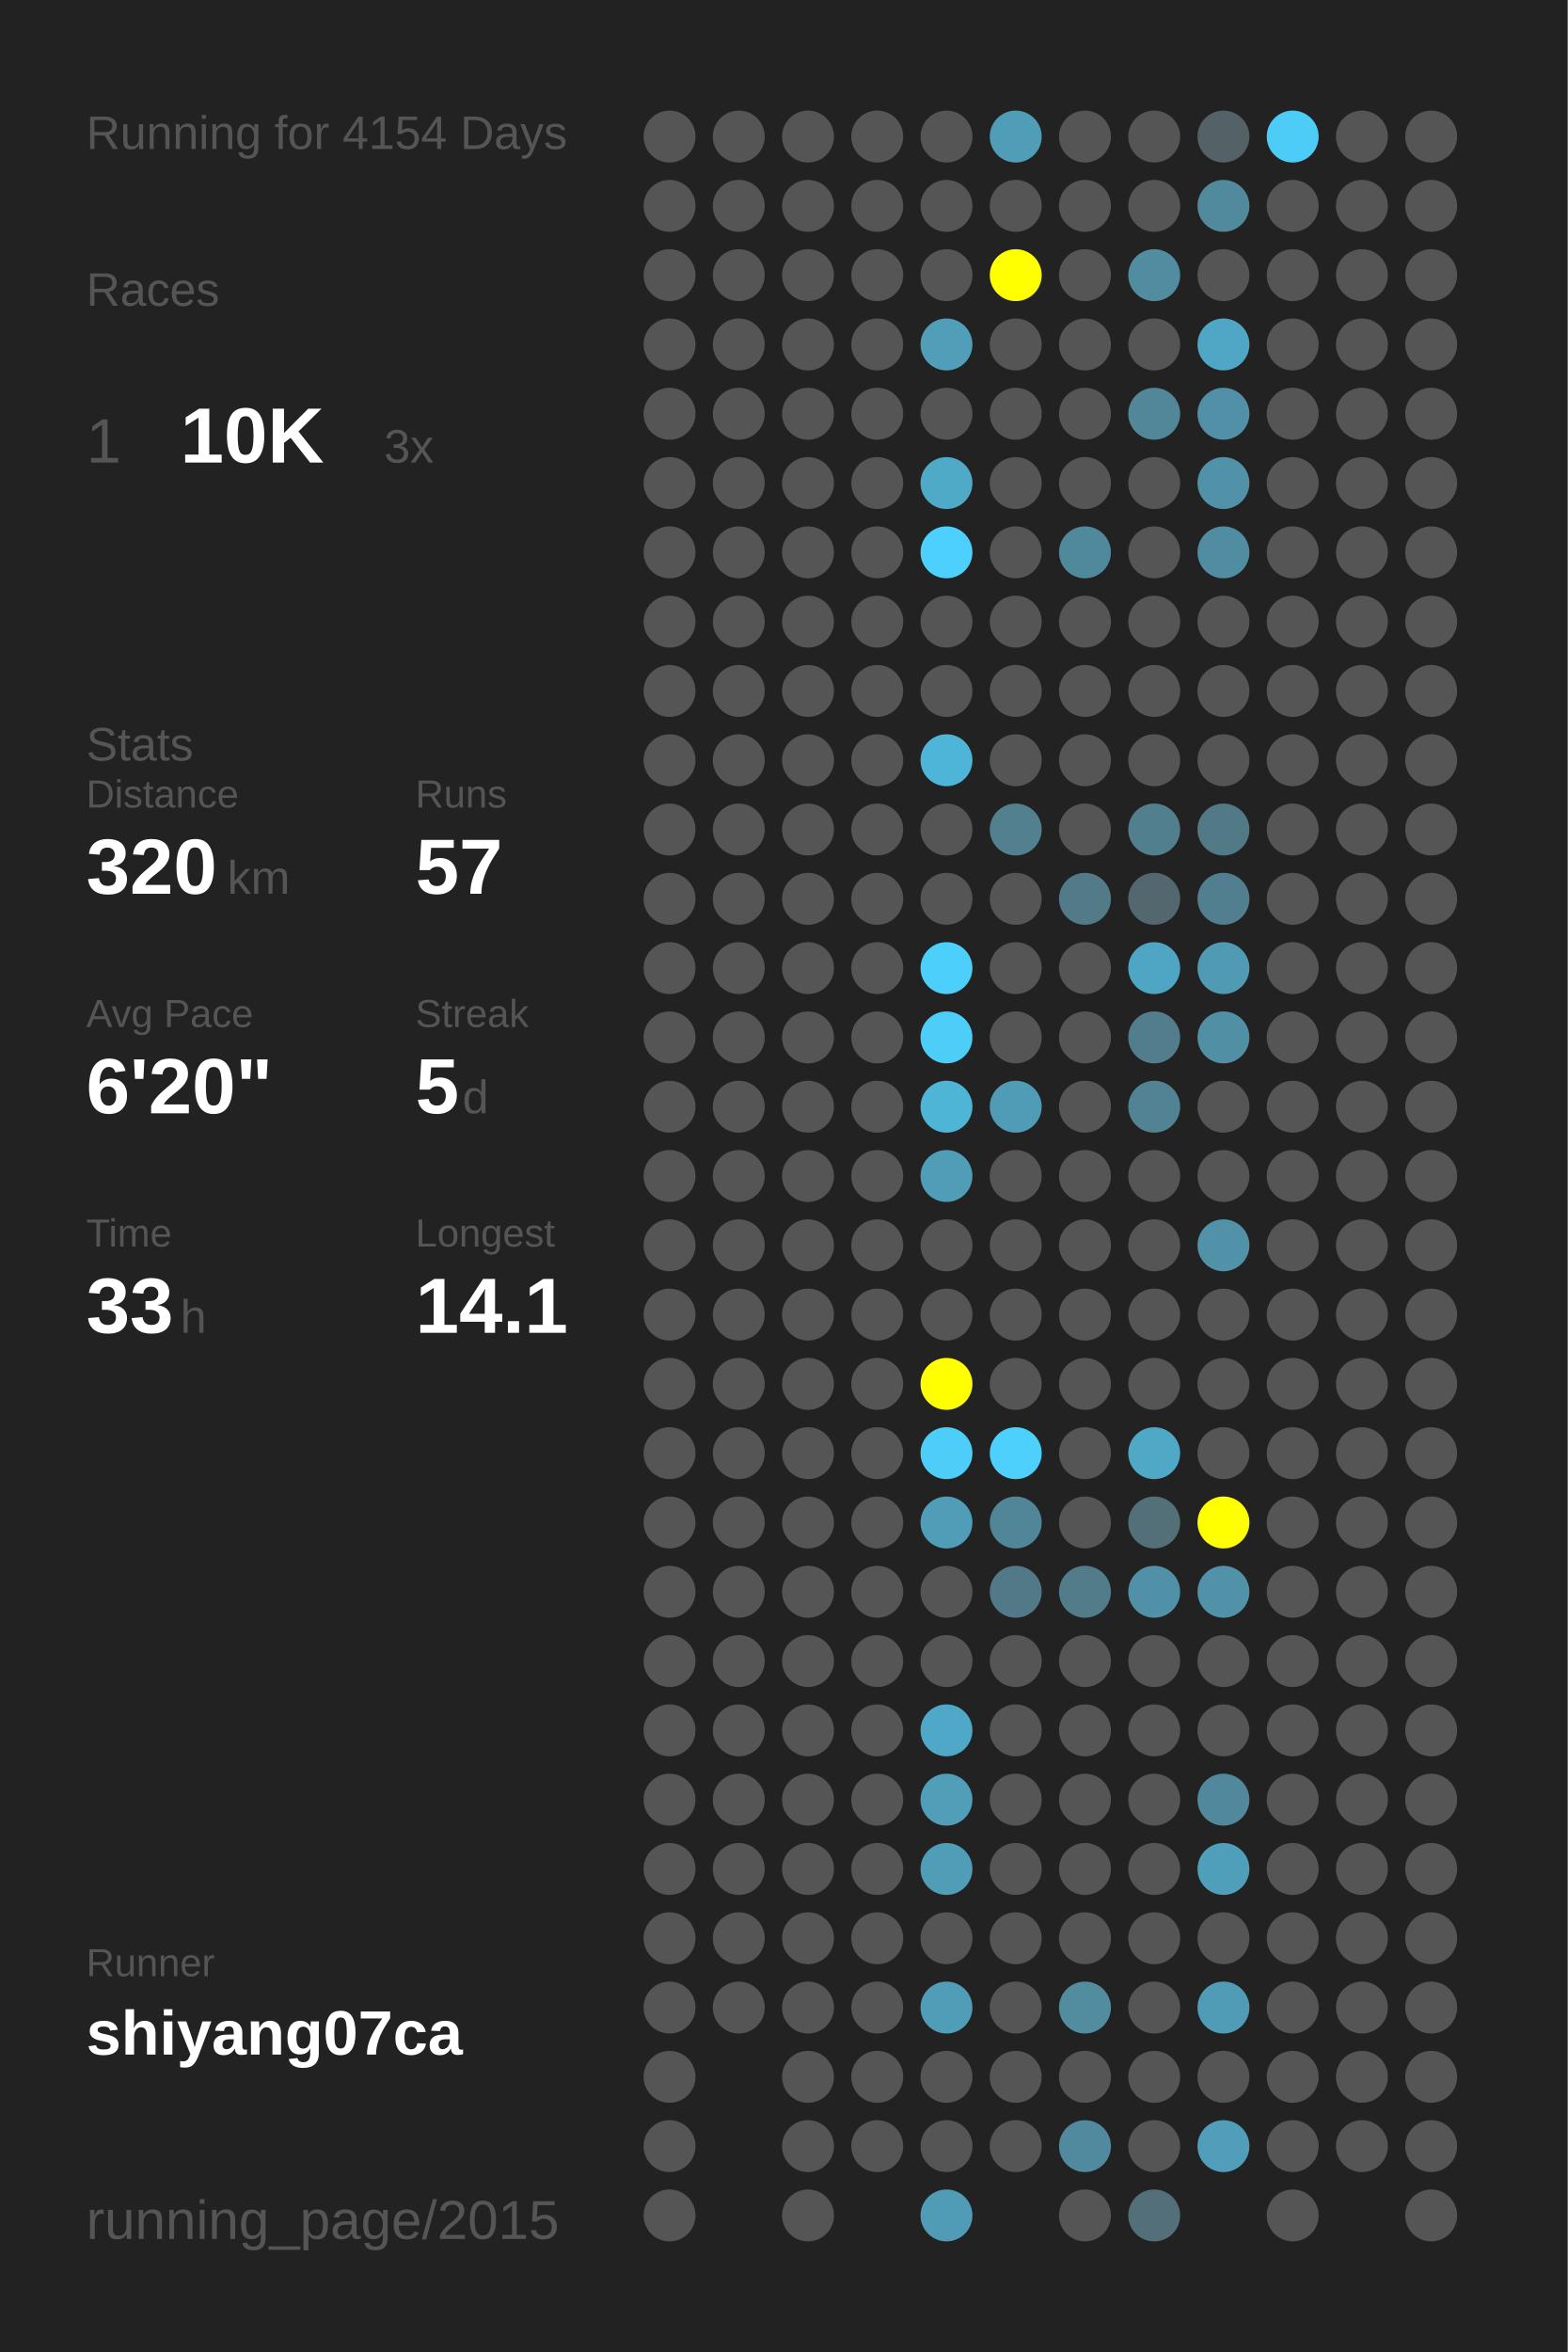
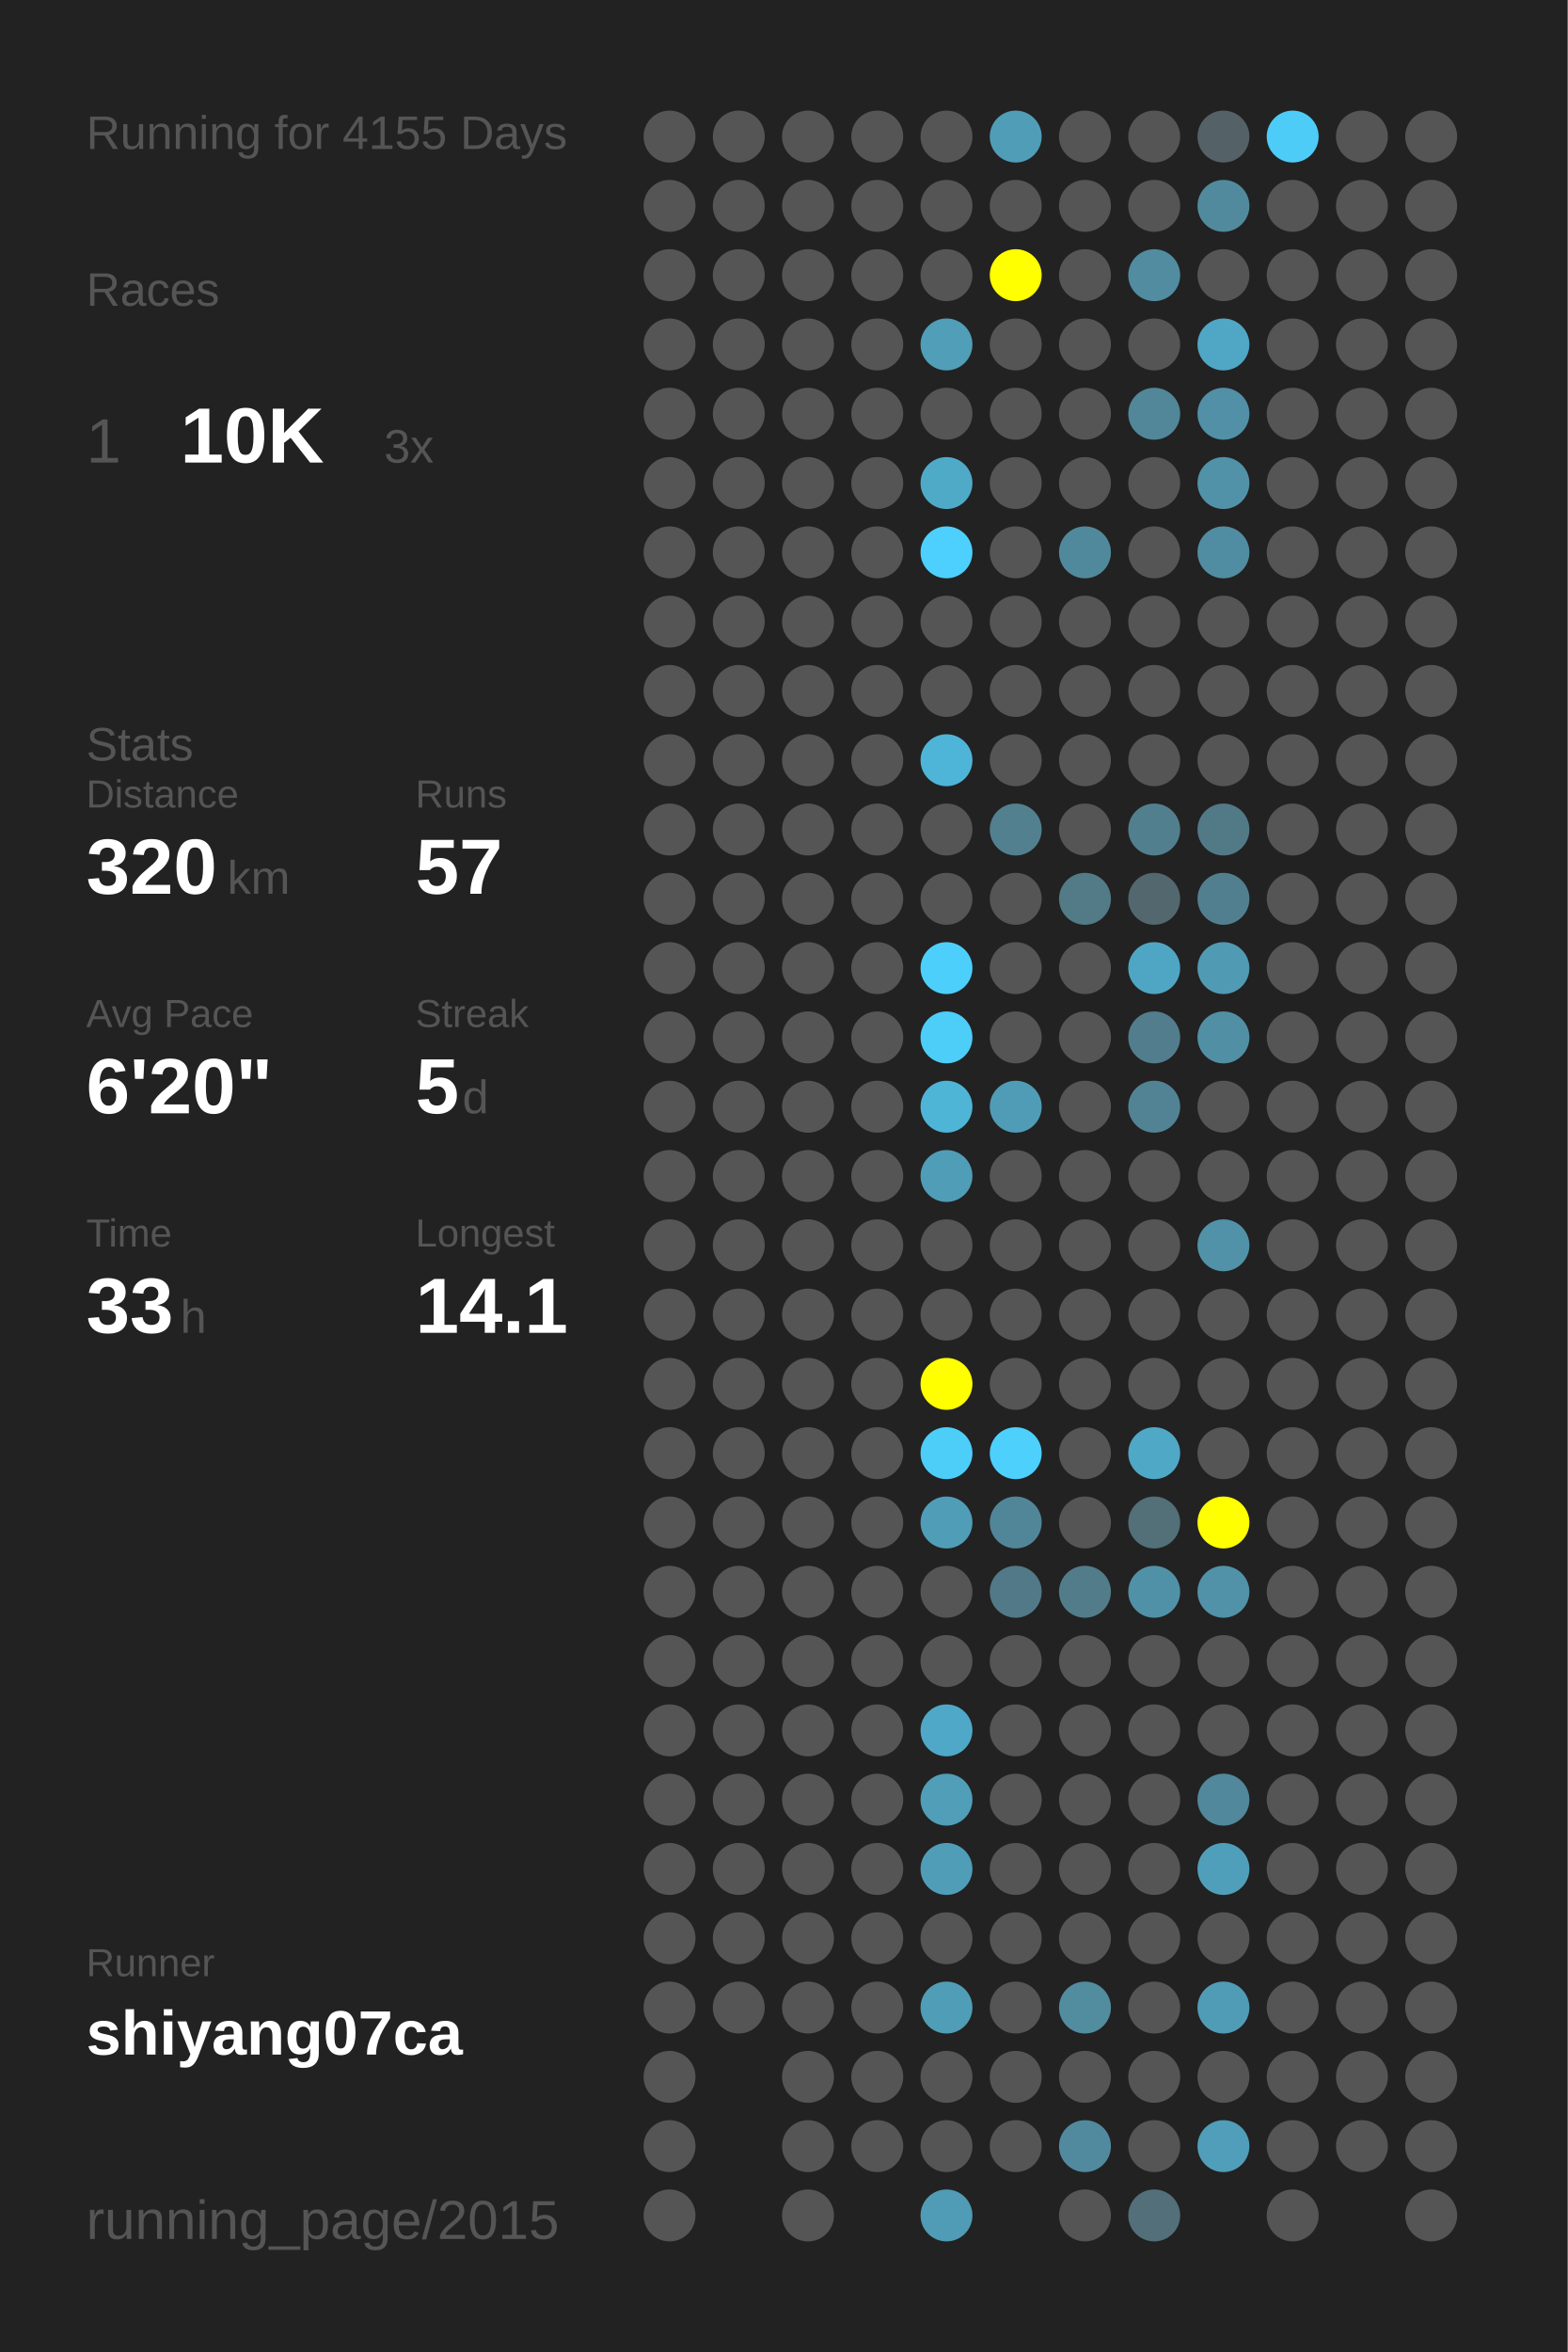
<svg xmlns="http://www.w3.org/2000/svg" baseProfile="full" height="300mm" version="1.1" viewBox="0,0,200,300" width="200mm">
  <defs />
  <rect fill="#222222" height="300" width="200" x="0" y="0" />
-   <text fill="#555555" style="font-size:6px; font-family:Arial;" x="11" y="19">Running for 4154 Days</text>
+   <text fill="#555555" style="font-size:6px; font-family:Arial;" x="11" y="19">Running for 4155 Days</text>
  <text fill="#555555" style="font-size:6px; font-family:Arial;" x="11" y="39">Races</text>
  <text fill="#555555" style="font-size:8px; font-family:Arial;" x="11" y="59">1</text>
  <text fill="#FFFFFF" style="font-size:10px; font-family:Arial; font-weight:bold;" x="23" y="59">10K</text>
  <text fill="#555555" style="font-size:6px; font-family:Arial;" x="49" y="59">3x</text>
  <text fill="#555555" style="font-size:6px; font-family:Arial;" x="11" y="97">Stats</text>
  <text fill="#555555" style="font-size:5px; font-family:Arial;" x="11" y="103">Distance</text>
  <text fill="#FFFFFF" style="font-size:10px; font-family:Arial; font-weight:bold;" x="11" y="114">320</text>
  <text fill="#555555" style="font-size:6px; font-family:Arial;" x="29" y="114">km</text>
  <text fill="#555555" style="font-size:5px; font-family:Arial;" x="53" y="103">Runs</text>
  <text fill="#FFFFFF" style="font-size:10px; font-family:Arial; font-weight:bold;" x="53" y="114">57</text>
  <text fill="#555555" style="font-size:5px; font-family:Arial;" x="11" y="131">Avg Pace</text>
  <text fill="#FFFFFF" style="font-size:10px; font-family:Arial; font-weight:bold;" x="11" y="142">6'20"</text>
  <text fill="#555555" style="font-size:5px; font-family:Arial;" x="53" y="131">Streak</text>
  <text fill="#FFFFFF" style="font-size:10px; font-family:Arial; font-weight:bold;" x="53" y="142">5</text>
  <text fill="#555555" style="font-size:6px; font-family:Arial;" x="59" y="142">d</text>
  <text fill="#555555" style="font-size:5px; font-family:Arial;" x="11" y="159">Time</text>
  <text fill="#FFFFFF" style="font-size:10px; font-family:Arial; font-weight:bold;" x="11" y="170">33</text>
  <text fill="#555555" style="font-size:6px; font-family:Arial;" x="23" y="170">h</text>
  <text fill="#555555" style="font-size:5px; font-family:Arial;" x="53" y="159">Longest</text>
  <text fill="#FFFFFF" style="font-size:10px; font-family:Arial; font-weight:bold;" x="53" y="170">14.1</text>
  <text fill="#555555" style="font-size:5px; font-family:Arial;" x="11" y="252.065">Runner</text>
  <text fill="#FFFFFF" style="font-size:8px; font-family:Arial; font-weight:bold;" x="11" y="262.065">shiyang07ca</text>
  <text fill="#555555" style="font-size:7px; font-family:Arial;" x="11" y="285.581">running_page/2015</text>
  <circle cx="85.417" cy="17.419" fill="#555555" r="3.312" />
  <circle cx="85.417" cy="26.258" fill="#555555" r="3.312" />
  <circle cx="85.417" cy="35.097" fill="#555555" r="3.312" />
  <circle cx="85.417" cy="43.935" fill="#555555" r="3.312" />
  <circle cx="85.417" cy="52.774" fill="#555555" r="3.312" />
  <circle cx="85.417" cy="61.613" fill="#555555" r="3.312" />
  <circle cx="85.417" cy="70.452" fill="#555555" r="3.312" />
  <circle cx="85.417" cy="79.29" fill="#555555" r="3.312" />
  <circle cx="85.417" cy="88.129" fill="#555555" r="3.312" />
  <circle cx="85.417" cy="96.968" fill="#555555" r="3.312" />
  <circle cx="85.417" cy="105.806" fill="#555555" r="3.312" />
  <circle cx="85.417" cy="114.645" fill="#555555" r="3.312" />
  <circle cx="85.417" cy="123.484" fill="#555555" r="3.312" />
  <circle cx="85.417" cy="132.323" fill="#555555" r="3.312" />
  <circle cx="85.417" cy="141.161" fill="#555555" r="3.312" />
  <circle cx="85.417" cy="150" fill="#555555" r="3.312" />
  <circle cx="85.417" cy="158.839" fill="#555555" r="3.312" />
  <circle cx="85.417" cy="167.677" fill="#555555" r="3.312" />
  <circle cx="85.417" cy="176.516" fill="#555555" r="3.312" />
  <circle cx="85.417" cy="185.355" fill="#555555" r="3.312" />
  <circle cx="85.417" cy="194.194" fill="#555555" r="3.312" />
  <circle cx="85.417" cy="203.032" fill="#555555" r="3.312" />
  <circle cx="85.417" cy="211.871" fill="#555555" r="3.312" />
  <circle cx="85.417" cy="220.71" fill="#555555" r="3.312" />
  <circle cx="85.417" cy="229.548" fill="#555555" r="3.312" />
  <circle cx="85.417" cy="238.387" fill="#555555" r="3.312" />
  <circle cx="85.417" cy="247.226" fill="#555555" r="3.312" />
  <circle cx="85.417" cy="256.065" fill="#555555" r="3.312" />
  <circle cx="85.417" cy="264.903" fill="#555555" r="3.312" />
  <circle cx="85.417" cy="273.742" fill="#555555" r="3.312" />
  <circle cx="85.417" cy="282.581" fill="#555555" r="3.312" />
  <circle cx="94.25" cy="17.419" fill="#555555" r="3.312" />
  <circle cx="94.25" cy="26.258" fill="#555555" r="3.312" />
  <circle cx="94.25" cy="35.097" fill="#555555" r="3.312" />
  <circle cx="94.25" cy="43.935" fill="#555555" r="3.312" />
  <circle cx="94.25" cy="52.774" fill="#555555" r="3.312" />
  <circle cx="94.25" cy="61.613" fill="#555555" r="3.312" />
  <circle cx="94.25" cy="70.452" fill="#555555" r="3.312" />
  <circle cx="94.25" cy="79.29" fill="#555555" r="3.312" />
  <circle cx="94.25" cy="88.129" fill="#555555" r="3.312" />
  <circle cx="94.25" cy="96.968" fill="#555555" r="3.312" />
  <circle cx="94.25" cy="105.806" fill="#555555" r="3.312" />
  <circle cx="94.25" cy="114.645" fill="#555555" r="3.312" />
  <circle cx="94.25" cy="123.484" fill="#555555" r="3.312" />
  <circle cx="94.25" cy="132.323" fill="#555555" r="3.312" />
  <circle cx="94.25" cy="141.161" fill="#555555" r="3.312" />
  <circle cx="94.25" cy="150" fill="#555555" r="3.312" />
  <circle cx="94.25" cy="158.839" fill="#555555" r="3.312" />
  <circle cx="94.25" cy="167.677" fill="#555555" r="3.312" />
  <circle cx="94.25" cy="176.516" fill="#555555" r="3.312" />
  <circle cx="94.25" cy="185.355" fill="#555555" r="3.312" />
  <circle cx="94.25" cy="194.194" fill="#555555" r="3.312" />
  <circle cx="94.25" cy="203.032" fill="#555555" r="3.312" />
  <circle cx="94.25" cy="211.871" fill="#555555" r="3.312" />
  <circle cx="94.25" cy="220.71" fill="#555555" r="3.312" />
  <circle cx="94.25" cy="229.548" fill="#555555" r="3.312" />
  <circle cx="94.25" cy="238.387" fill="#555555" r="3.312" />
  <circle cx="94.25" cy="247.226" fill="#555555" r="3.312" />
  <circle cx="94.25" cy="256.065" fill="#555555" r="3.312" />
  <circle cx="103.083" cy="17.419" fill="#555555" r="3.312" />
  <circle cx="103.083" cy="26.258" fill="#555555" r="3.312" />
  <circle cx="103.083" cy="35.097" fill="#555555" r="3.312" />
  <circle cx="103.083" cy="43.935" fill="#555555" r="3.312" />
  <circle cx="103.083" cy="52.774" fill="#555555" r="3.312" />
  <circle cx="103.083" cy="61.613" fill="#555555" r="3.312" />
  <circle cx="103.083" cy="70.452" fill="#555555" r="3.312" />
  <circle cx="103.083" cy="79.29" fill="#555555" r="3.312" />
  <circle cx="103.083" cy="88.129" fill="#555555" r="3.312" />
  <circle cx="103.083" cy="96.968" fill="#555555" r="3.312" />
  <circle cx="103.083" cy="105.806" fill="#555555" r="3.312" />
  <circle cx="103.083" cy="114.645" fill="#555555" r="3.312" />
  <circle cx="103.083" cy="123.484" fill="#555555" r="3.312" />
  <circle cx="103.083" cy="132.323" fill="#555555" r="3.312" />
  <circle cx="103.083" cy="141.161" fill="#555555" r="3.312" />
  <circle cx="103.083" cy="150" fill="#555555" r="3.312" />
  <circle cx="103.083" cy="158.839" fill="#555555" r="3.312" />
  <circle cx="103.083" cy="167.677" fill="#555555" r="3.312" />
  <circle cx="103.083" cy="176.516" fill="#555555" r="3.312" />
  <circle cx="103.083" cy="185.355" fill="#555555" r="3.312" />
  <circle cx="103.083" cy="194.194" fill="#555555" r="3.312" />
  <circle cx="103.083" cy="203.032" fill="#555555" r="3.312" />
  <circle cx="103.083" cy="211.871" fill="#555555" r="3.312" />
  <circle cx="103.083" cy="220.71" fill="#555555" r="3.312" />
  <circle cx="103.083" cy="229.548" fill="#555555" r="3.312" />
  <circle cx="103.083" cy="238.387" fill="#555555" r="3.312" />
  <circle cx="103.083" cy="247.226" fill="#555555" r="3.312" />
  <circle cx="103.083" cy="256.065" fill="#555555" r="3.312" />
  <circle cx="103.083" cy="264.903" fill="#555555" r="3.312" />
  <circle cx="103.083" cy="273.742" fill="#555555" r="3.312" />
  <circle cx="103.083" cy="282.581" fill="#555555" r="3.312" />
  <circle cx="111.917" cy="17.419" fill="#555555" r="3.312" />
  <circle cx="111.917" cy="26.258" fill="#555555" r="3.312" />
  <circle cx="111.917" cy="35.097" fill="#555555" r="3.312" />
  <circle cx="111.917" cy="43.935" fill="#555555" r="3.312" />
  <circle cx="111.917" cy="52.774" fill="#555555" r="3.312" />
  <circle cx="111.917" cy="61.613" fill="#555555" r="3.312" />
  <circle cx="111.917" cy="70.452" fill="#555555" r="3.312" />
  <circle cx="111.917" cy="79.29" fill="#555555" r="3.312" />
  <circle cx="111.917" cy="88.129" fill="#555555" r="3.312" />
  <circle cx="111.917" cy="96.968" fill="#555555" r="3.312" />
  <circle cx="111.917" cy="105.806" fill="#555555" r="3.312" />
  <circle cx="111.917" cy="114.645" fill="#555555" r="3.312" />
  <circle cx="111.917" cy="123.484" fill="#555555" r="3.312" />
  <circle cx="111.917" cy="132.323" fill="#555555" r="3.312" />
  <circle cx="111.917" cy="141.161" fill="#555555" r="3.312" />
  <circle cx="111.917" cy="150" fill="#555555" r="3.312" />
  <circle cx="111.917" cy="158.839" fill="#555555" r="3.312" />
  <circle cx="111.917" cy="167.677" fill="#555555" r="3.312" />
  <circle cx="111.917" cy="176.516" fill="#555555" r="3.312" />
  <circle cx="111.917" cy="185.355" fill="#555555" r="3.312" />
  <circle cx="111.917" cy="194.194" fill="#555555" r="3.312" />
  <circle cx="111.917" cy="203.032" fill="#555555" r="3.312" />
  <circle cx="111.917" cy="211.871" fill="#555555" r="3.312" />
  <circle cx="111.917" cy="220.71" fill="#555555" r="3.312" />
  <circle cx="111.917" cy="229.548" fill="#555555" r="3.312" />
  <circle cx="111.917" cy="238.387" fill="#555555" r="3.312" />
  <circle cx="111.917" cy="247.226" fill="#555555" r="3.312" />
  <circle cx="111.917" cy="256.065" fill="#555555" r="3.312" />
  <circle cx="111.917" cy="264.903" fill="#555555" r="3.312" />
  <circle cx="111.917" cy="273.742" fill="#555555" r="3.312" />
  <circle cx="120.75" cy="17.419" fill="#555555" r="3.312" />
  <circle cx="120.75" cy="26.258" fill="#555555" r="3.312" />
  <circle cx="120.75" cy="35.097" fill="#555555" r="3.312" />
  <circle cx="120.75" cy="43.935" fill="#509eb8" r="3.312" />
  <circle cx="120.75" cy="52.774" fill="#555555" r="3.312" />
  <circle cx="120.75" cy="61.613" fill="#4faac8" r="3.312" />
  <circle cx="120.75" cy="70.452" fill="#4dd0fd" r="3.312" />
  <circle cx="120.75" cy="79.29" fill="#555555" r="3.312" />
  <circle cx="120.75" cy="88.129" fill="#555555" r="3.312" />
  <circle cx="120.75" cy="96.968" fill="#4eb5d8" r="3.312" />
  <circle cx="120.75" cy="105.806" fill="#555555" r="3.312" />
  <circle cx="120.75" cy="114.645" fill="#555555" r="3.312" />
  <circle cx="120.75" cy="123.484" fill="#4dcffc" r="3.312" />
  <circle cx="120.75" cy="132.323" fill="#4dcef9" r="3.312" />
  <circle cx="120.75" cy="141.161" fill="#4eb5d7" r="3.312" />
  <circle cx="120.75" cy="150" fill="#509db7" r="3.312" />
  <circle cx="120.75" cy="158.839" fill="#555555" r="3.312" />
  <circle cx="120.75" cy="167.677" fill="#555555" r="3.312" />
  <circle cx="120.75" cy="176.516" fill="#FFFF00" r="3.312" />
  <circle cx="120.75" cy="185.355" fill="#4dcef9" r="3.312" />
  <circle cx="120.75" cy="194.194" fill="#509db7" r="3.312" />
  <circle cx="120.75" cy="203.032" fill="#555555" r="3.312" />
  <circle cx="120.75" cy="211.871" fill="#555555" r="3.312" />
  <circle cx="120.75" cy="220.71" fill="#4fa8c7" r="3.312" />
  <circle cx="120.75" cy="229.548" fill="#509eb8" r="3.312" />
  <circle cx="120.75" cy="238.387" fill="#509db8" r="3.312" />
  <circle cx="120.75" cy="247.226" fill="#555555" r="3.312" />
  <circle cx="120.75" cy="256.065" fill="#509db7" r="3.312" />
  <circle cx="120.75" cy="264.903" fill="#555555" r="3.312" />
  <circle cx="120.75" cy="273.742" fill="#555555" r="3.312" />
  <circle cx="120.75" cy="282.581" fill="#509bb5" r="3.312" />
  <circle cx="129.583" cy="17.419" fill="#509db8" r="3.312" />
  <circle cx="129.583" cy="26.258" fill="#555555" r="3.312" />
  <circle cx="129.583" cy="35.097" fill="#FFFF00" r="3.312" />
  <circle cx="129.583" cy="43.935" fill="#555555" r="3.312" />
  <circle cx="129.583" cy="52.774" fill="#555555" r="3.312" />
  <circle cx="129.583" cy="61.613" fill="#555555" r="3.312" />
  <circle cx="129.583" cy="70.452" fill="#555555" r="3.312" />
  <circle cx="129.583" cy="79.29" fill="#555555" r="3.312" />
  <circle cx="129.583" cy="88.129" fill="#555555" r="3.312" />
  <circle cx="129.583" cy="96.968" fill="#555555" r="3.312" />
  <circle cx="129.583" cy="105.806" fill="#52808f" r="3.312" />
  <circle cx="129.583" cy="114.645" fill="#555555" r="3.312" />
  <circle cx="129.583" cy="123.484" fill="#555555" r="3.312" />
  <circle cx="129.583" cy="132.323" fill="#555555" r="3.312" />
  <circle cx="129.583" cy="141.161" fill="#509cb6" r="3.312" />
  <circle cx="129.583" cy="150" fill="#555555" r="3.312" />
  <circle cx="129.583" cy="158.839" fill="#555555" r="3.312" />
  <circle cx="129.583" cy="167.677" fill="#555555" r="3.312" />
  <circle cx="129.583" cy="176.516" fill="#555555" r="3.312" />
  <circle cx="129.583" cy="185.355" fill="#4dd0fc" r="3.312" />
  <circle cx="129.583" cy="194.194" fill="#518698" r="3.312" />
  <circle cx="129.583" cy="203.032" fill="#527987" r="3.312" />
  <circle cx="129.583" cy="211.871" fill="#555555" r="3.312" />
  <circle cx="129.583" cy="220.71" fill="#555555" r="3.312" />
  <circle cx="129.583" cy="229.548" fill="#555555" r="3.312" />
  <circle cx="129.583" cy="238.387" fill="#555555" r="3.312" />
  <circle cx="129.583" cy="247.226" fill="#555555" r="3.312" />
  <circle cx="129.583" cy="256.065" fill="#555555" r="3.312" />
  <circle cx="129.583" cy="264.903" fill="#555555" r="3.312" />
  <circle cx="129.583" cy="273.742" fill="#555555" r="3.312" />
  <circle cx="138.417" cy="17.419" fill="#555555" r="3.312" />
  <circle cx="138.417" cy="26.258" fill="#555555" r="3.312" />
  <circle cx="138.417" cy="35.097" fill="#555555" r="3.312" />
  <circle cx="138.417" cy="43.935" fill="#555555" r="3.312" />
  <circle cx="138.417" cy="52.774" fill="#555555" r="3.312" />
  <circle cx="138.417" cy="61.613" fill="#555555" r="3.312" />
  <circle cx="138.417" cy="70.452" fill="#51899c" r="3.312" />
  <circle cx="138.417" cy="79.29" fill="#555555" r="3.312" />
  <circle cx="138.417" cy="88.129" fill="#555555" r="3.312" />
  <circle cx="138.417" cy="96.968" fill="#555555" r="3.312" />
  <circle cx="138.417" cy="105.806" fill="#555555" r="3.312" />
  <circle cx="138.417" cy="114.645" fill="#527a87" r="3.312" />
  <circle cx="138.417" cy="123.484" fill="#555555" r="3.312" />
  <circle cx="138.417" cy="132.323" fill="#555555" r="3.312" />
  <circle cx="138.417" cy="141.161" fill="#555555" r="3.312" />
  <circle cx="138.417" cy="150" fill="#555555" r="3.312" />
  <circle cx="138.417" cy="158.839" fill="#555555" r="3.312" />
  <circle cx="138.417" cy="167.677" fill="#555555" r="3.312" />
  <circle cx="138.417" cy="176.516" fill="#555555" r="3.312" />
  <circle cx="138.417" cy="185.355" fill="#555555" r="3.312" />
  <circle cx="138.417" cy="194.194" fill="#555555" r="3.312" />
  <circle cx="138.417" cy="203.032" fill="#527c8a" r="3.312" />
  <circle cx="138.417" cy="211.871" fill="#555555" r="3.312" />
  <circle cx="138.417" cy="220.71" fill="#555555" r="3.312" />
  <circle cx="138.417" cy="229.548" fill="#555555" r="3.312" />
  <circle cx="138.417" cy="238.387" fill="#555555" r="3.312" />
  <circle cx="138.417" cy="247.226" fill="#555555" r="3.312" />
  <circle cx="138.417" cy="256.065" fill="#518c9f" r="3.312" />
  <circle cx="138.417" cy="264.903" fill="#555555" r="3.312" />
  <circle cx="138.417" cy="273.742" fill="#518a9e" r="3.312" />
  <circle cx="138.417" cy="282.581" fill="#555555" r="3.312" />
  <circle cx="147.25" cy="17.419" fill="#555555" r="3.312" />
  <circle cx="147.25" cy="26.258" fill="#555555" r="3.312" />
  <circle cx="147.25" cy="35.097" fill="#518ca0" r="3.312" />
  <circle cx="147.25" cy="43.935" fill="#555555" r="3.312" />
  <circle cx="147.25" cy="52.774" fill="#518799" r="3.312" />
  <circle cx="147.25" cy="61.613" fill="#555555" r="3.312" />
  <circle cx="147.25" cy="70.452" fill="#555555" r="3.312" />
  <circle cx="147.25" cy="79.29" fill="#555555" r="3.312" />
  <circle cx="147.25" cy="88.129" fill="#555555" r="3.312" />
  <circle cx="147.25" cy="96.968" fill="#555555" r="3.312" />
  <circle cx="147.25" cy="105.806" fill="#527f8e" r="3.312" />
  <circle cx="147.25" cy="114.645" fill="#53676e" r="3.312" />
  <circle cx="147.25" cy="123.484" fill="#4fa6c4" r="3.312" />
  <circle cx="147.25" cy="132.323" fill="#527d8c" r="3.312" />
  <circle cx="147.25" cy="141.161" fill="#528394" r="3.312" />
  <circle cx="147.25" cy="150" fill="#555555" r="3.312" />
  <circle cx="147.25" cy="158.839" fill="#555555" r="3.312" />
  <circle cx="147.25" cy="167.677" fill="#555555" r="3.312" />
  <circle cx="147.25" cy="176.516" fill="#555555" r="3.312" />
  <circle cx="147.25" cy="185.355" fill="#4fa8c6" r="3.312" />
  <circle cx="147.25" cy="194.194" fill="#536f78" r="3.312" />
  <circle cx="147.25" cy="203.032" fill="#5191a7" r="3.312" />
  <circle cx="147.25" cy="211.871" fill="#555555" r="3.312" />
  <circle cx="147.25" cy="220.71" fill="#555555" r="3.312" />
  <circle cx="147.25" cy="229.548" fill="#555555" r="3.312" />
  <circle cx="147.25" cy="238.387" fill="#555555" r="3.312" />
  <circle cx="147.25" cy="247.226" fill="#555555" r="3.312" />
  <circle cx="147.25" cy="256.065" fill="#555555" r="3.312" />
  <circle cx="147.25" cy="264.903" fill="#555555" r="3.312" />
  <circle cx="147.25" cy="273.742" fill="#555555" r="3.312" />
  <circle cx="147.25" cy="282.581" fill="#536f79" r="3.312" />
  <circle cx="156.083" cy="17.419" fill="#546166" r="3.312" />
  <circle cx="156.083" cy="26.258" fill="#518a9d" r="3.312" />
  <circle cx="156.083" cy="35.097" fill="#555555" r="3.312" />
  <circle cx="156.083" cy="43.935" fill="#4fa7c5" r="3.312" />
  <circle cx="156.083" cy="52.774" fill="#5190a6" r="3.312" />
  <circle cx="156.083" cy="61.613" fill="#5192a9" r="3.312" />
  <circle cx="156.083" cy="70.452" fill="#518da2" r="3.312" />
  <circle cx="156.083" cy="79.29" fill="#555555" r="3.312" />
  <circle cx="156.083" cy="88.129" fill="#555555" r="3.312" />
  <circle cx="156.083" cy="96.968" fill="#555555" r="3.312" />
  <circle cx="156.083" cy="105.806" fill="#527986" r="3.312" />
  <circle cx="156.083" cy="114.645" fill="#527f8f" r="3.312" />
  <circle cx="156.083" cy="123.484" fill="#509ab4" r="3.312" />
  <circle cx="156.083" cy="132.323" fill="#518fa5" r="3.312" />
  <circle cx="156.083" cy="141.161" fill="#555555" r="3.312" />
  <circle cx="156.083" cy="150" fill="#555555" r="3.312" />
  <circle cx="156.083" cy="158.839" fill="#5192a8" r="3.312" />
  <circle cx="156.083" cy="167.677" fill="#555555" r="3.312" />
  <circle cx="156.083" cy="176.516" fill="#555555" r="3.312" />
  <circle cx="156.083" cy="185.355" fill="#555555" r="3.312" />
  <circle cx="156.083" cy="194.194" fill="#FFFF00" r="3.312" />
  <circle cx="156.083" cy="203.032" fill="#5192a8" r="3.312" />
  <circle cx="156.083" cy="211.871" fill="#555555" r="3.312" />
  <circle cx="156.083" cy="220.71" fill="#555555" r="3.312" />
  <circle cx="156.083" cy="229.548" fill="#51889b" r="3.312" />
  <circle cx="156.083" cy="238.387" fill="#509fba" r="3.312" />
  <circle cx="156.083" cy="247.226" fill="#555555" r="3.312" />
  <circle cx="156.083" cy="256.065" fill="#509cb6" r="3.312" />
  <circle cx="156.083" cy="264.903" fill="#555555" r="3.312" />
  <circle cx="156.083" cy="273.742" fill="#509eb9" r="3.312" />
  <circle cx="164.917" cy="17.419" fill="#4dccf7" r="3.312" />
  <circle cx="164.917" cy="26.258" fill="#555555" r="3.312" />
  <circle cx="164.917" cy="35.097" fill="#555555" r="3.312" />
  <circle cx="164.917" cy="43.935" fill="#555555" r="3.312" />
  <circle cx="164.917" cy="52.774" fill="#555555" r="3.312" />
  <circle cx="164.917" cy="61.613" fill="#555555" r="3.312" />
  <circle cx="164.917" cy="70.452" fill="#555555" r="3.312" />
  <circle cx="164.917" cy="79.29" fill="#555555" r="3.312" />
  <circle cx="164.917" cy="88.129" fill="#555555" r="3.312" />
  <circle cx="164.917" cy="96.968" fill="#555555" r="3.312" />
  <circle cx="164.917" cy="105.806" fill="#555555" r="3.312" />
  <circle cx="164.917" cy="114.645" fill="#555555" r="3.312" />
  <circle cx="164.917" cy="123.484" fill="#555555" r="3.312" />
  <circle cx="164.917" cy="132.323" fill="#555555" r="3.312" />
  <circle cx="164.917" cy="141.161" fill="#555555" r="3.312" />
  <circle cx="164.917" cy="150" fill="#555555" r="3.312" />
  <circle cx="164.917" cy="158.839" fill="#555555" r="3.312" />
  <circle cx="164.917" cy="167.677" fill="#555555" r="3.312" />
  <circle cx="164.917" cy="176.516" fill="#555555" r="3.312" />
  <circle cx="164.917" cy="185.355" fill="#555555" r="3.312" />
  <circle cx="164.917" cy="194.194" fill="#555555" r="3.312" />
  <circle cx="164.917" cy="203.032" fill="#555555" r="3.312" />
  <circle cx="164.917" cy="211.871" fill="#555555" r="3.312" />
  <circle cx="164.917" cy="220.71" fill="#555555" r="3.312" />
  <circle cx="164.917" cy="229.548" fill="#555555" r="3.312" />
  <circle cx="164.917" cy="238.387" fill="#555555" r="3.312" />
  <circle cx="164.917" cy="247.226" fill="#555555" r="3.312" />
  <circle cx="164.917" cy="256.065" fill="#555555" r="3.312" />
  <circle cx="164.917" cy="264.903" fill="#555555" r="3.312" />
  <circle cx="164.917" cy="273.742" fill="#555555" r="3.312" />
  <circle cx="164.917" cy="282.581" fill="#555555" r="3.312" />
  <circle cx="173.75" cy="17.419" fill="#555555" r="3.312" />
  <circle cx="173.75" cy="26.258" fill="#555555" r="3.312" />
  <circle cx="173.75" cy="35.097" fill="#555555" r="3.312" />
  <circle cx="173.75" cy="43.935" fill="#555555" r="3.312" />
  <circle cx="173.75" cy="52.774" fill="#555555" r="3.312" />
  <circle cx="173.75" cy="61.613" fill="#555555" r="3.312" />
  <circle cx="173.75" cy="70.452" fill="#555555" r="3.312" />
  <circle cx="173.75" cy="79.29" fill="#555555" r="3.312" />
  <circle cx="173.75" cy="88.129" fill="#555555" r="3.312" />
  <circle cx="173.75" cy="96.968" fill="#555555" r="3.312" />
  <circle cx="173.75" cy="105.806" fill="#555555" r="3.312" />
  <circle cx="173.75" cy="114.645" fill="#555555" r="3.312" />
  <circle cx="173.75" cy="123.484" fill="#555555" r="3.312" />
  <circle cx="173.75" cy="132.323" fill="#555555" r="3.312" />
  <circle cx="173.75" cy="141.161" fill="#555555" r="3.312" />
  <circle cx="173.75" cy="150" fill="#555555" r="3.312" />
  <circle cx="173.75" cy="158.839" fill="#555555" r="3.312" />
  <circle cx="173.75" cy="167.677" fill="#555555" r="3.312" />
  <circle cx="173.75" cy="176.516" fill="#555555" r="3.312" />
  <circle cx="173.75" cy="185.355" fill="#555555" r="3.312" />
  <circle cx="173.75" cy="194.194" fill="#555555" r="3.312" />
  <circle cx="173.75" cy="203.032" fill="#555555" r="3.312" />
  <circle cx="173.75" cy="211.871" fill="#555555" r="3.312" />
  <circle cx="173.75" cy="220.71" fill="#555555" r="3.312" />
  <circle cx="173.75" cy="229.548" fill="#555555" r="3.312" />
  <circle cx="173.75" cy="238.387" fill="#555555" r="3.312" />
  <circle cx="173.75" cy="247.226" fill="#555555" r="3.312" />
  <circle cx="173.75" cy="256.065" fill="#555555" r="3.312" />
  <circle cx="173.75" cy="264.903" fill="#555555" r="3.312" />
  <circle cx="173.75" cy="273.742" fill="#555555" r="3.312" />
  <circle cx="182.583" cy="17.419" fill="#555555" r="3.312" />
  <circle cx="182.583" cy="26.258" fill="#555555" r="3.312" />
  <circle cx="182.583" cy="35.097" fill="#555555" r="3.312" />
  <circle cx="182.583" cy="43.935" fill="#555555" r="3.312" />
  <circle cx="182.583" cy="52.774" fill="#555555" r="3.312" />
  <circle cx="182.583" cy="61.613" fill="#555555" r="3.312" />
  <circle cx="182.583" cy="70.452" fill="#555555" r="3.312" />
  <circle cx="182.583" cy="79.29" fill="#555555" r="3.312" />
  <circle cx="182.583" cy="88.129" fill="#555555" r="3.312" />
  <circle cx="182.583" cy="96.968" fill="#555555" r="3.312" />
  <circle cx="182.583" cy="105.806" fill="#555555" r="3.312" />
  <circle cx="182.583" cy="114.645" fill="#555555" r="3.312" />
  <circle cx="182.583" cy="123.484" fill="#555555" r="3.312" />
  <circle cx="182.583" cy="132.323" fill="#555555" r="3.312" />
  <circle cx="182.583" cy="141.161" fill="#555555" r="3.312" />
  <circle cx="182.583" cy="150" fill="#555555" r="3.312" />
  <circle cx="182.583" cy="158.839" fill="#555555" r="3.312" />
  <circle cx="182.583" cy="167.677" fill="#555555" r="3.312" />
  <circle cx="182.583" cy="176.516" fill="#555555" r="3.312" />
  <circle cx="182.583" cy="185.355" fill="#555555" r="3.312" />
  <circle cx="182.583" cy="194.194" fill="#555555" r="3.312" />
  <circle cx="182.583" cy="203.032" fill="#555555" r="3.312" />
  <circle cx="182.583" cy="211.871" fill="#555555" r="3.312" />
  <circle cx="182.583" cy="220.71" fill="#555555" r="3.312" />
  <circle cx="182.583" cy="229.548" fill="#555555" r="3.312" />
  <circle cx="182.583" cy="238.387" fill="#555555" r="3.312" />
  <circle cx="182.583" cy="247.226" fill="#555555" r="3.312" />
  <circle cx="182.583" cy="256.065" fill="#555555" r="3.312" />
  <circle cx="182.583" cy="264.903" fill="#555555" r="3.312" />
  <circle cx="182.583" cy="273.742" fill="#555555" r="3.312" />
  <circle cx="182.583" cy="282.581" fill="#555555" r="3.312" />
</svg>
